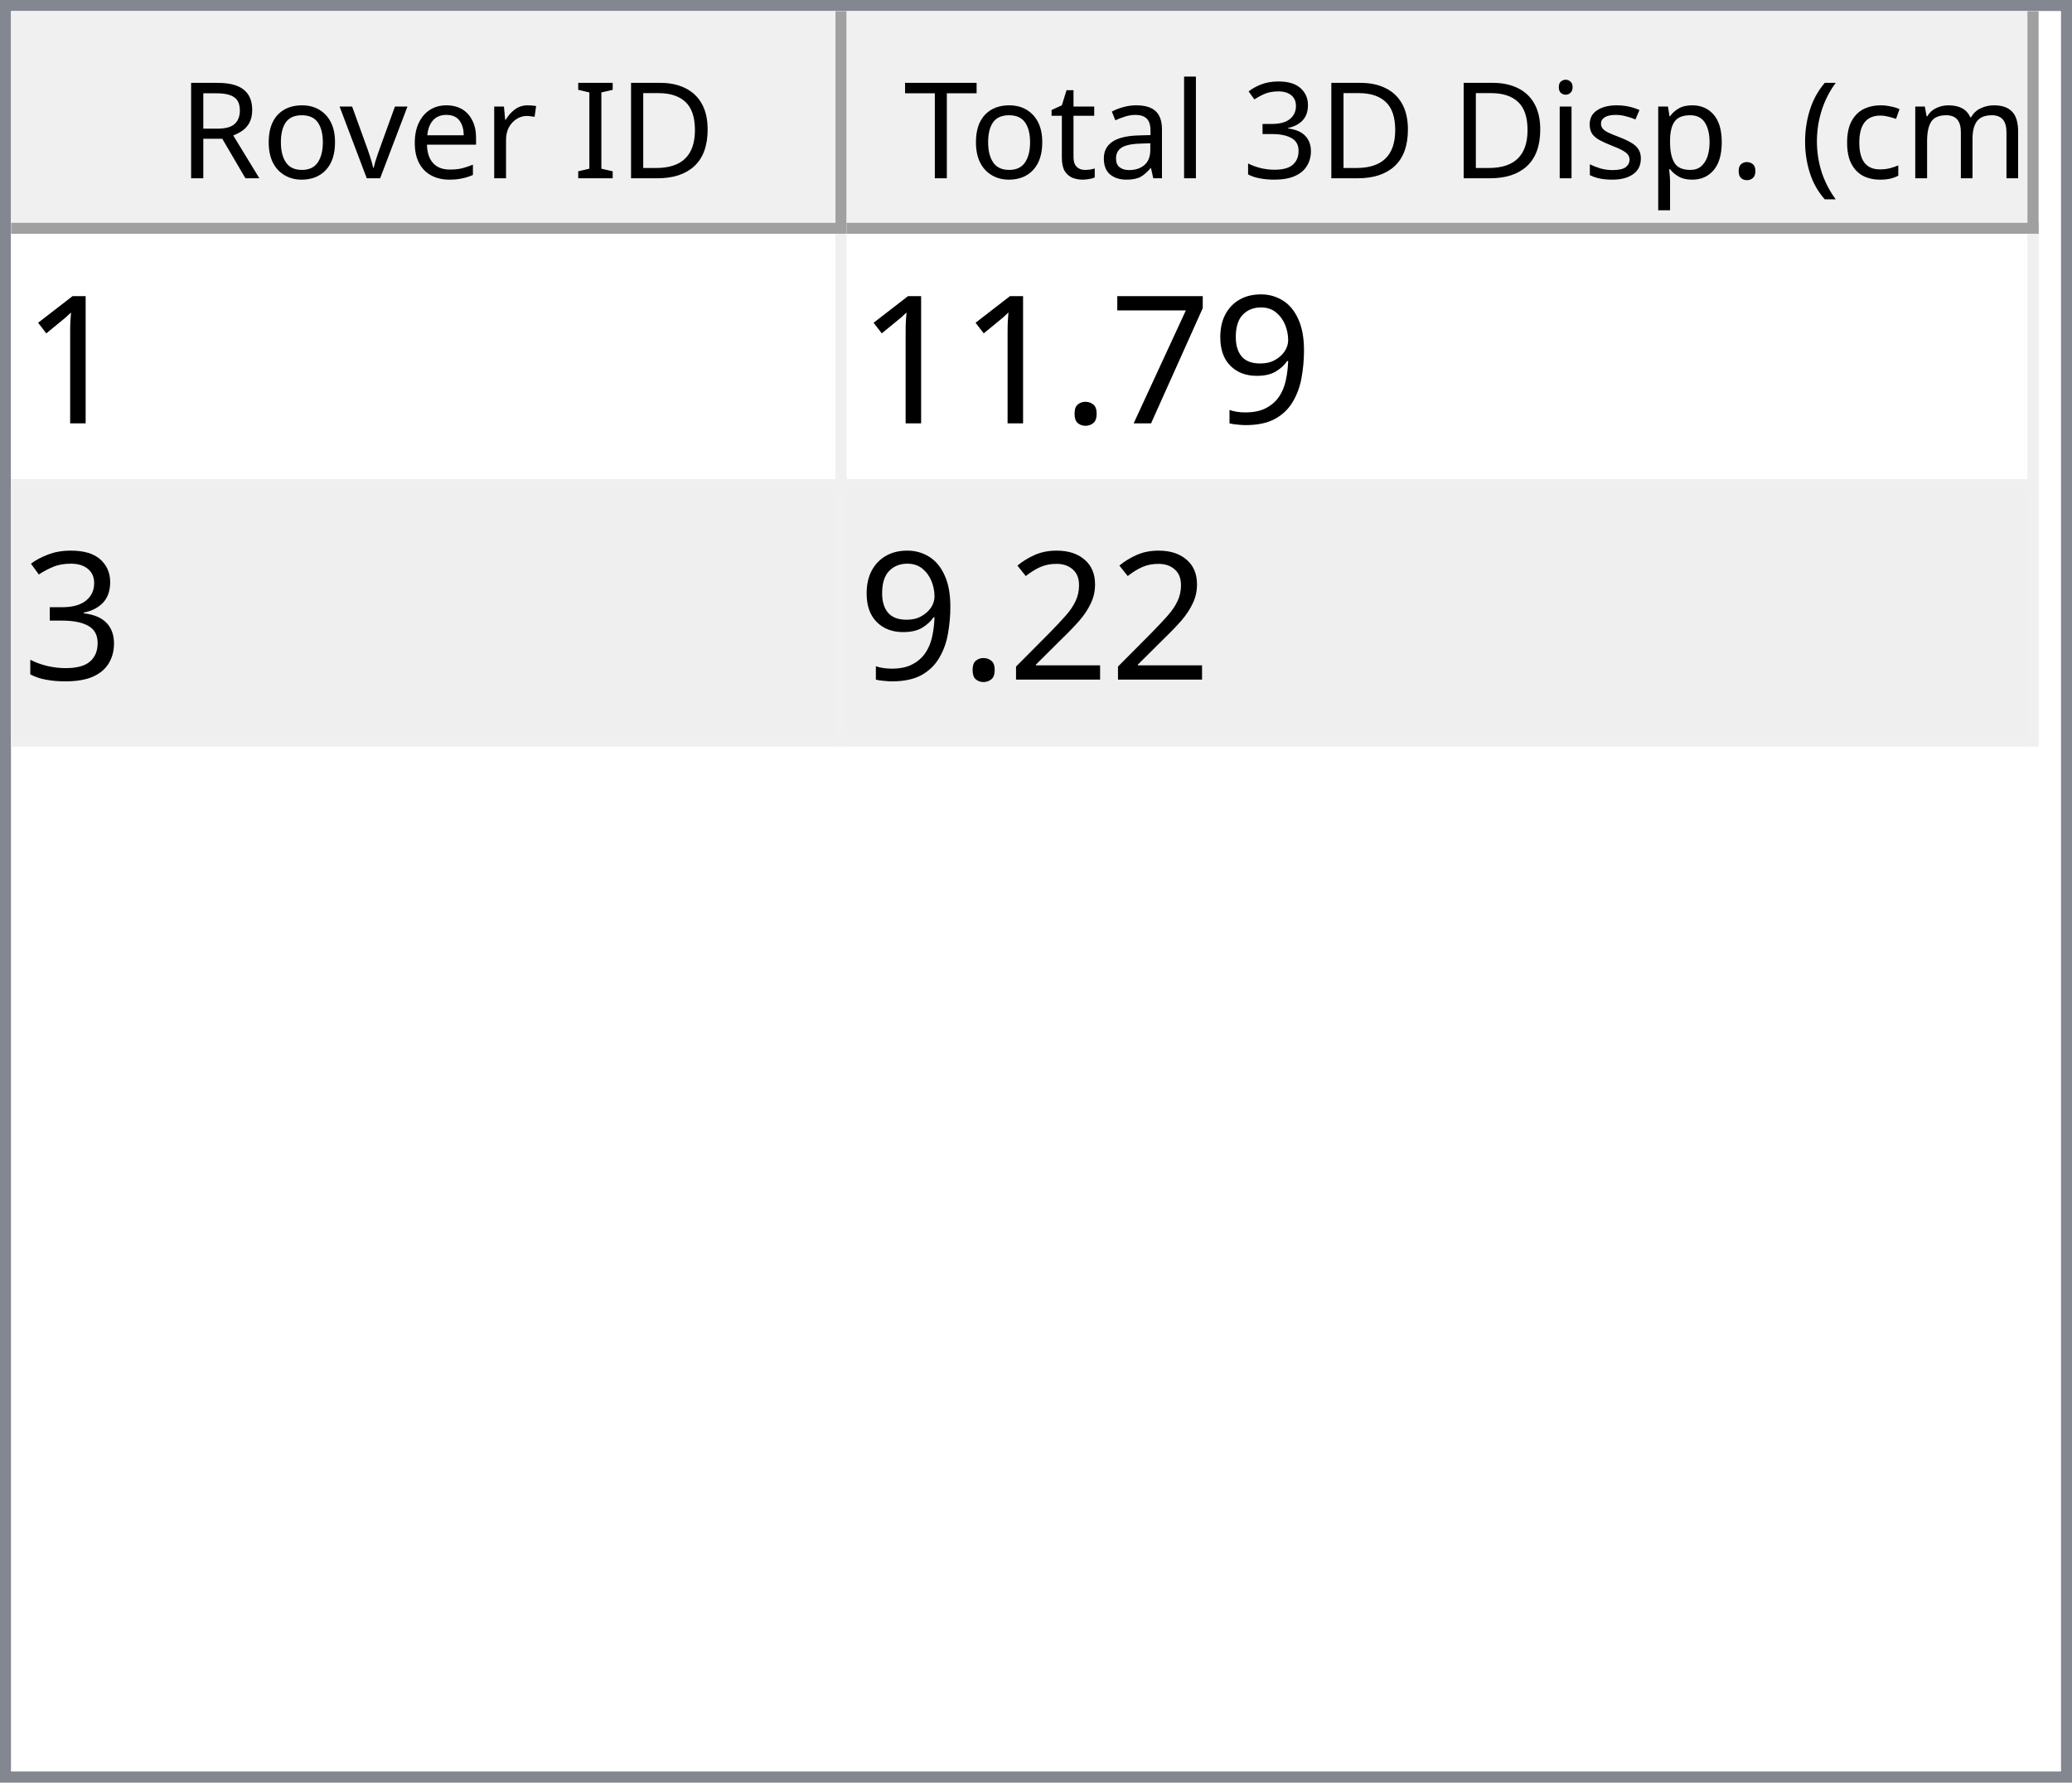
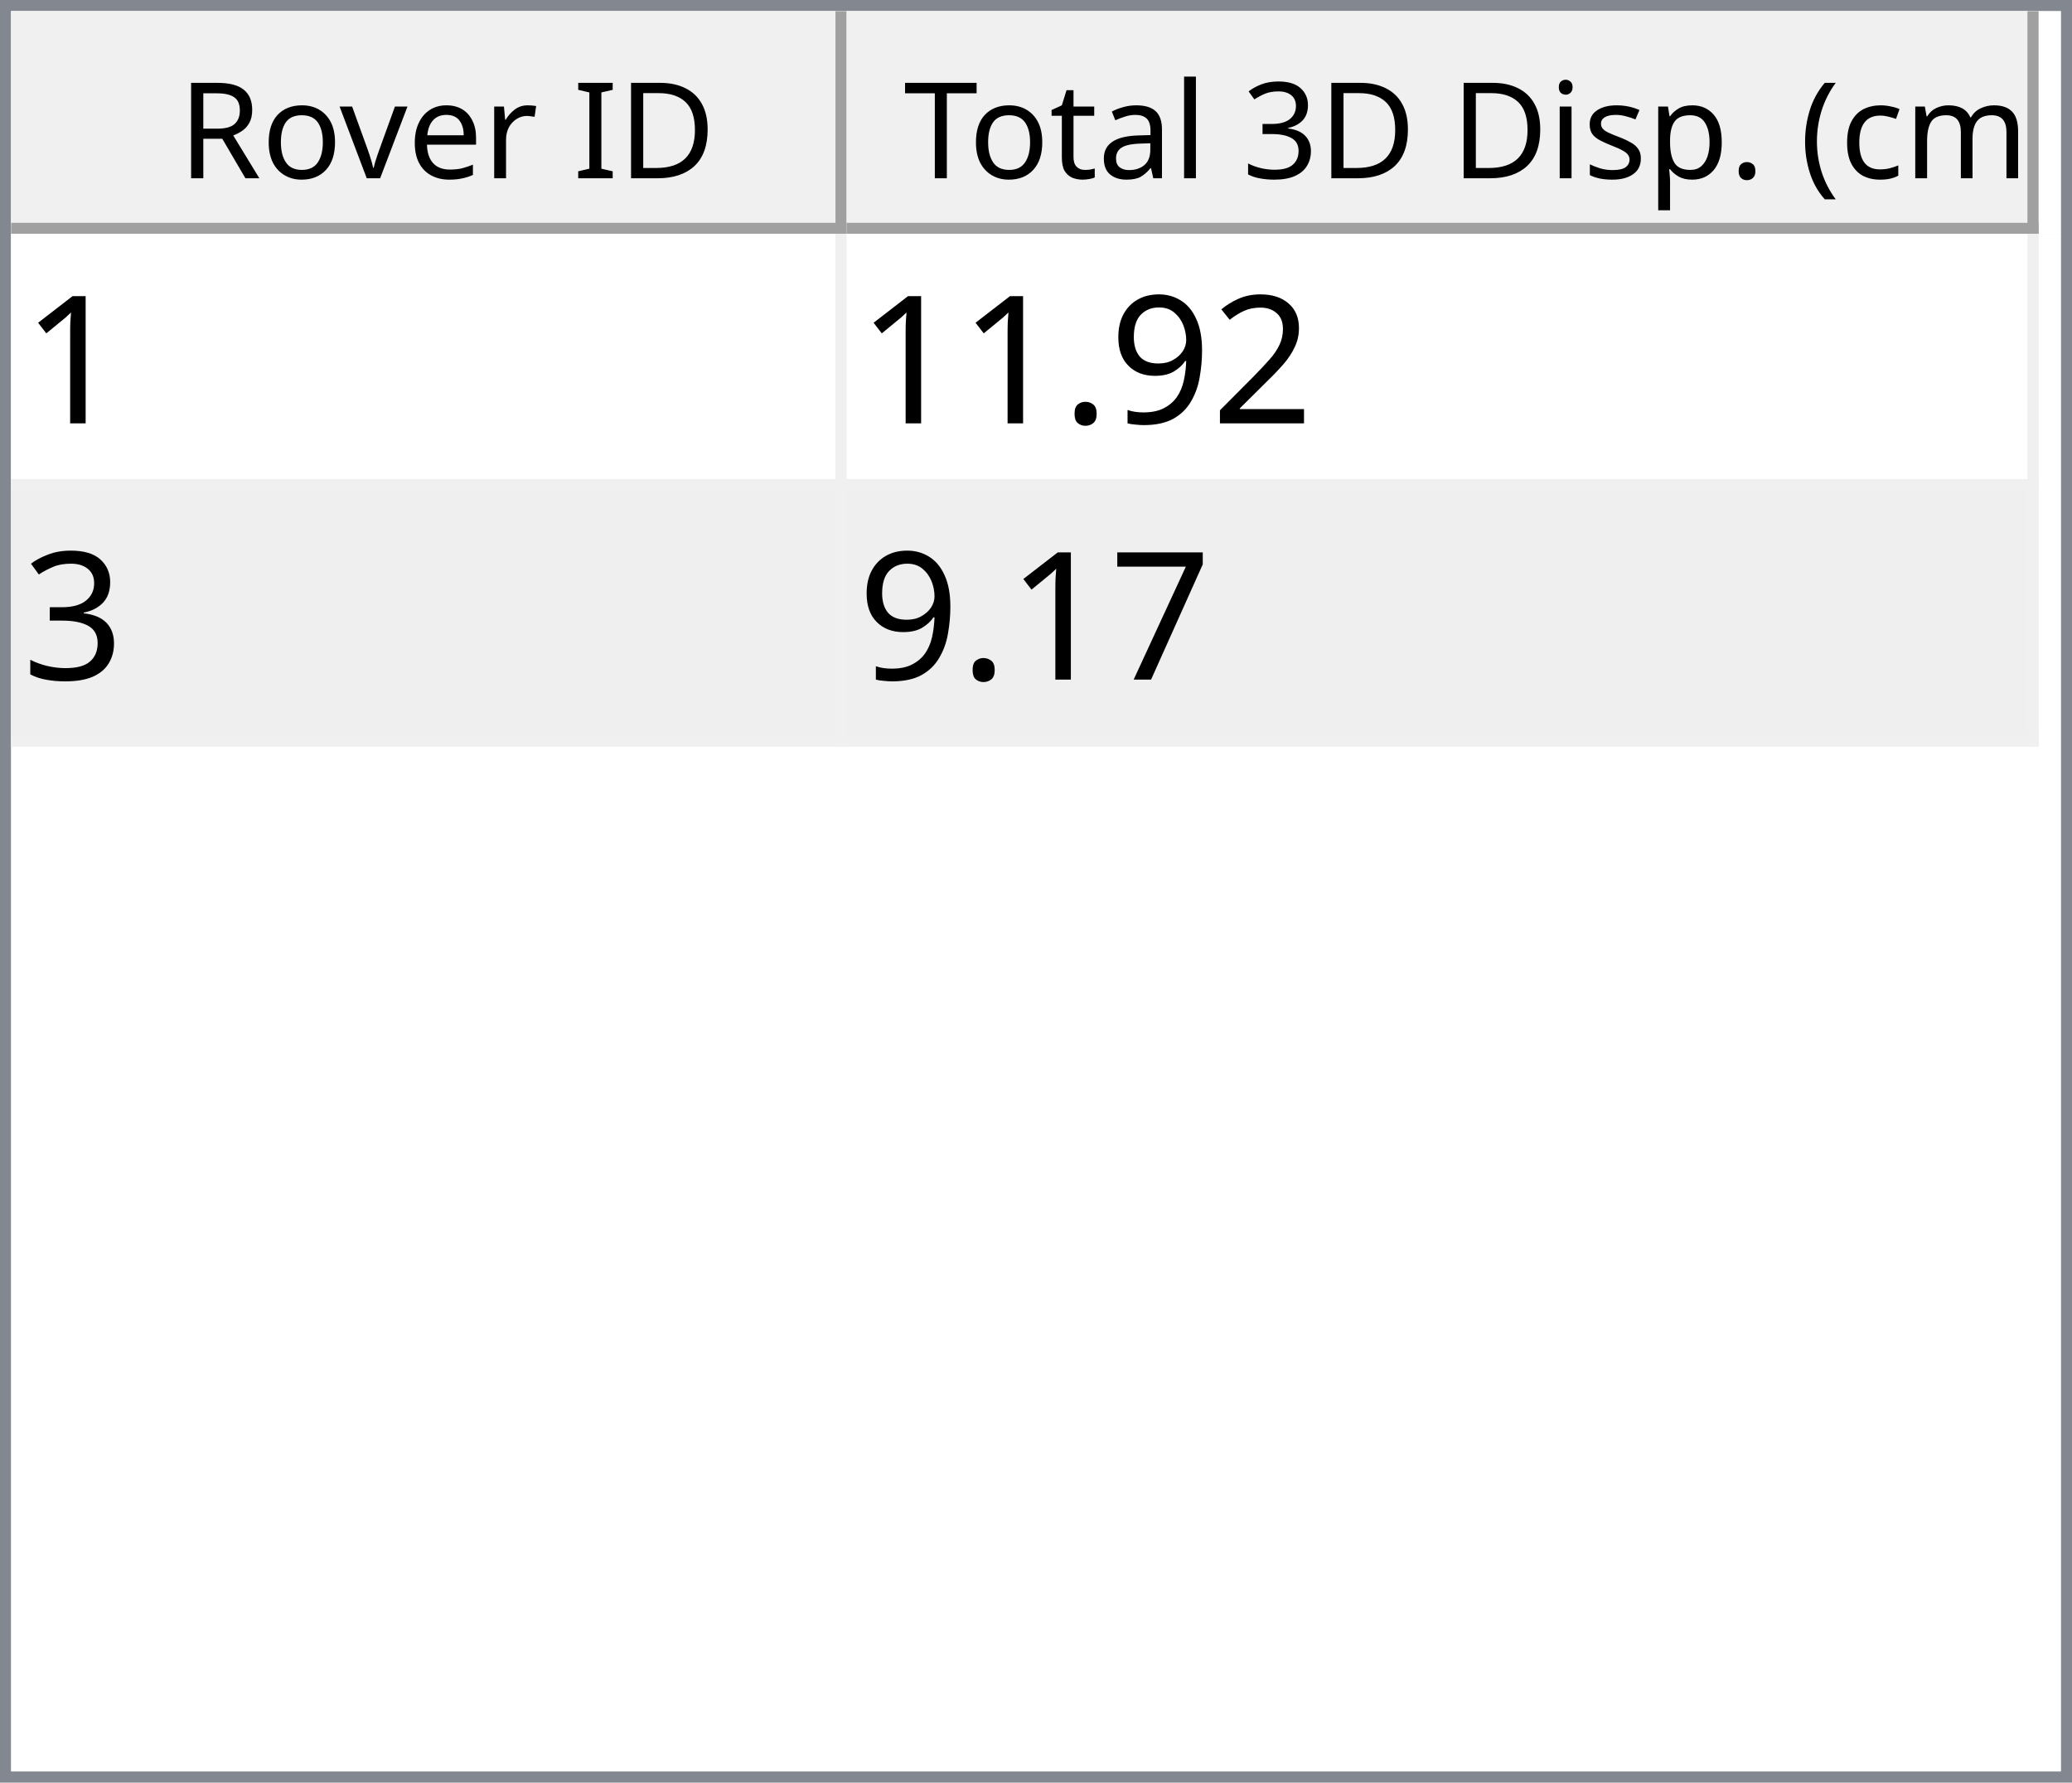
<svg xmlns="http://www.w3.org/2000/svg" style="fill-opacity:1; color-rendering:auto; color-interpolation:auto; text-rendering:auto; stroke:black; stroke-linecap:square; stroke-miterlimit:10; shape-rendering:auto; stroke-opacity:1; fill:black; stroke-dasharray:none; font-weight:normal; stroke-width:1; font-family:'Dialog'; font-style:normal; stroke-linejoin:miter; font-size:12px; stroke-dashoffset:0; image-rendering:auto;" width="186" height="160">
  <defs id="genericDefs" />
  <g>
    <defs id="defs1">
      <clipPath clipPathUnits="userSpaceOnUse" id="clipPath1">
        <path d="M0 0 L186 0 L186 160 L0 160 L0 0 Z" />
      </clipPath>
      <clipPath clipPathUnits="userSpaceOnUse" id="clipPath2">
        <path d="M0 0 L0 160 L186 160 L186 0 Z" />
      </clipPath>
      <clipPath clipPathUnits="userSpaceOnUse" id="clipPath3">
        <path d="M0 0 L0 20 L184 20 L184 0 Z" />
      </clipPath>
      <clipPath clipPathUnits="userSpaceOnUse" id="clipPath4">
        <path d="M0 0 L0 20 L75 20 L75 0 Z" />
      </clipPath>
      <clipPath clipPathUnits="userSpaceOnUse" id="clipPath5">
        <path d="M1 1 L1 19 L74 19 L74 1 Z" />
      </clipPath>
      <clipPath clipPathUnits="userSpaceOnUse" id="clipPath6">
        <path d="M0 0 L0 18 L73 18 L73 0 Z" />
      </clipPath>
      <clipPath clipPathUnits="userSpaceOnUse" id="clipPath7">
        <path d="M-0.5 -0.5 L-0.5 19.5 L74.5 19.5 L74.5 -0.5 Z" />
      </clipPath>
      <clipPath clipPathUnits="userSpaceOnUse" id="clipPath8">
        <path d="M0 0 L0 20 L107 20 L107 0 Z" />
      </clipPath>
      <clipPath clipPathUnits="userSpaceOnUse" id="clipPath9">
        <path d="M1 1 L1 19 L106 19 L106 1 Z" />
      </clipPath>
      <clipPath clipPathUnits="userSpaceOnUse" id="clipPath10">
        <path d="M0 0 L0 18 L105 18 L105 0 Z" />
      </clipPath>
      <clipPath clipPathUnits="userSpaceOnUse" id="clipPath11">
        <path d="M-0.5 -0.5 L-0.5 19.5 L106.5 19.5 L106.5 -0.5 Z" />
      </clipPath>
      <clipPath clipPathUnits="userSpaceOnUse" id="clipPath12">
        <path d="M0 0 L0 138 L184 138 L184 0 Z" />
      </clipPath>
      <clipPath clipPathUnits="userSpaceOnUse" id="clipPath13">
        <path d="M0 0 L0 46 L182 46 L182 0 Z" />
      </clipPath>
      <clipPath clipPathUnits="userSpaceOnUse" id="clipPath14">
        <path d="M-0.5 -0.5 L-0.5 45.5 L181.5 45.5 L181.5 -0.5 Z" />
      </clipPath>
      <clipPath clipPathUnits="userSpaceOnUse" id="clipPath15">
        <path d="M0 0 L0 22 L74 22 L74 0 Z" />
      </clipPath>
      <clipPath clipPathUnits="userSpaceOnUse" id="clipPath16">
        <path d="M0 0 L0 22 L106 22 L106 0 Z" />
      </clipPath>
      <font horiz-adv-x="64.551" id="font1">
        <font-face ascent="107.91" descent="25.098" units-per-em="100" style="font-style:normal; font-family:Segoe UI; font-weight:normal;" />
        <missing-glyph horiz-adv-x="64.551" d="M8.109 0 L8.109 68.266 L56.453 68.266 L56.453 0 L8.109 0 ZM15.328 7.234 L49.219 7.234 L49.219 61.031 L15.328 61.031 L15.328 7.234 Z" />
        <glyph unicode="D" horiz-adv-x="70.117" d="M9.188 0 L9.188 70.016 L28.516 70.016 Q65.531 70.016 65.531 35.891 Q65.531 19.672 55.25 9.836 Q44.969 0 27.734 0 L9.188 0 ZM17.391 62.594 L17.391 7.422 L27.828 7.422 Q41.609 7.422 49.273 14.797 Q56.938 22.172 56.938 35.688 Q56.938 62.594 28.328 62.594 L17.391 62.594 Z" />
        <glyph unicode="I" horiz-adv-x="26.611" d="M17.391 0 L9.188 0 L9.188 70.016 L17.391 70.016 L17.391 0 Z" />
        <glyph unicode=" " horiz-adv-x="27.393" d="" />
        <glyph unicode="r" horiz-adv-x="34.766" d="M34.188 41.891 Q32.078 43.5 28.125 43.5 Q23 43.5 19.555 38.672 Q16.109 33.844 16.109 25.484 L16.109 0 L8.109 0 L8.109 50 L16.109 50 L16.109 39.703 L16.312 39.703 Q18.016 44.969 21.531 47.922 Q25.047 50.875 29.391 50.875 Q32.516 50.875 34.188 50.203 L34.188 41.891 Z" />
        <glyph unicode="e" horiz-adv-x="52.295" d="M48.297 23 L12.984 23 Q13.188 14.656 17.484 10.109 Q21.781 5.562 29.297 5.562 Q37.75 5.562 44.828 11.141 L44.828 3.609 Q38.234 -1.172 27.391 -1.172 Q16.797 -1.172 10.742 5.641 Q4.688 12.453 4.688 24.812 Q4.688 36.469 11.305 43.82 Q17.922 51.172 27.734 51.172 Q37.547 51.172 42.922 44.828 Q48.297 38.484 48.297 27.203 L48.297 23 ZM40.094 29.781 Q40.047 36.719 36.75 40.578 Q33.453 44.438 27.594 44.438 Q21.922 44.438 17.969 40.383 Q14.016 36.328 13.094 29.781 L40.094 29.781 Z" />
        <glyph unicode="v" horiz-adv-x="47.9" d="M47.406 50 L27.484 0 L19.625 0 L0.688 50 L9.469 50 L22.172 13.672 Q23.578 9.672 23.922 6.688 L24.125 6.688 Q24.609 10.453 25.688 13.484 L38.969 50 L47.406 50 Z" />
        <glyph unicode="o" horiz-adv-x="58.594" d="M29 -1.172 Q17.922 -1.172 11.305 5.836 Q4.688 12.844 4.688 24.422 Q4.688 37.016 11.57 44.094 Q18.453 51.172 30.172 51.172 Q41.359 51.172 47.633 44.289 Q53.906 37.406 53.906 25.203 Q53.906 13.234 47.141 6.031 Q40.375 -1.172 29 -1.172 ZM29.594 44.438 Q21.875 44.438 17.383 39.188 Q12.891 33.938 12.891 24.703 Q12.891 15.828 17.43 10.695 Q21.969 5.562 29.594 5.562 Q37.359 5.562 41.531 10.594 Q45.703 15.625 45.703 24.906 Q45.703 34.281 41.531 39.359 Q37.359 44.438 29.594 44.438 Z" />
        <glyph unicode="R" horiz-adv-x="59.814" d="M59.375 0 L49.609 0 L37.891 19.625 Q36.281 22.359 34.766 24.289 Q33.25 26.219 31.664 27.438 Q30.078 28.656 28.25 29.219 Q26.422 29.781 24.125 29.781 L17.391 29.781 L17.391 0 L9.188 0 L9.188 70.016 L30.078 70.016 Q34.672 70.016 38.555 68.867 Q42.438 67.719 45.289 65.375 Q48.141 63.031 49.758 59.547 Q51.375 56.062 51.375 51.375 Q51.375 47.703 50.273 44.656 Q49.172 41.609 47.148 39.211 Q45.125 36.812 42.266 35.133 Q39.406 33.453 35.844 32.516 L35.844 32.328 Q37.594 31.547 38.891 30.547 Q40.188 29.547 41.359 28.18 Q42.531 26.812 43.68 25.078 Q44.828 23.344 46.234 21.047 L59.375 0 ZM17.391 62.594 L17.391 37.203 L28.516 37.203 Q31.594 37.203 34.203 38.133 Q36.812 39.062 38.719 40.797 Q40.625 42.531 41.703 45.047 Q42.781 47.562 42.781 50.688 Q42.781 56.297 39.141 59.445 Q35.5 62.594 28.609 62.594 L17.391 62.594 Z" />
        <glyph unicode=")" horiz-adv-x="30.176" d="M8.297 -15.922 L1.172 -15.922 Q16.406 2.344 16.406 26.812 Q16.406 51.469 1.078 70.016 L8.297 70.016 Q23.531 52.156 23.531 26.703 Q23.531 1.375 8.297 -15.922 Z" />
        <glyph unicode="m" horiz-adv-x="86.133" d="M79.109 0 L71.094 0 L71.094 28.719 Q71.094 37.016 68.531 40.727 Q65.969 44.438 59.906 44.438 Q54.781 44.438 51.195 39.75 Q47.609 35.062 47.609 28.516 L47.609 0 L39.594 0 L39.594 29.688 Q39.594 44.438 28.219 44.438 Q22.953 44.438 19.531 40.016 Q16.109 35.594 16.109 28.516 L16.109 0 L8.109 0 L8.109 50 L16.109 50 L16.109 42.094 L16.312 42.094 Q21.625 51.172 31.844 51.172 Q36.969 51.172 40.773 48.312 Q44.578 45.453 46 40.828 Q51.562 51.172 62.594 51.172 Q79.109 51.172 79.109 30.812 L79.109 0 Z" />
        <glyph unicode="c" horiz-adv-x="46.191" d="M42.188 2.297 Q36.422 -1.172 28.516 -1.172 Q17.828 -1.172 11.258 5.789 Q4.688 12.75 4.688 23.828 Q4.688 36.188 11.766 43.68 Q18.844 51.172 30.672 51.172 Q37.25 51.172 42.281 48.734 L42.281 40.531 Q36.719 44.438 30.375 44.438 Q22.703 44.438 17.797 38.945 Q12.891 33.453 12.891 24.516 Q12.891 15.719 17.508 10.641 Q22.125 5.562 29.891 5.562 Q36.422 5.562 42.188 9.906 L42.188 2.297 Z" />
        <glyph unicode="(" horiz-adv-x="30.176" d="M29.109 -15.922 L21.969 -15.922 Q6.844 1.375 6.844 26.703 Q6.844 52.156 21.969 70.016 L29.203 70.016 Q13.875 51.469 13.875 26.812 Q13.875 2.344 29.109 -15.922 Z" />
        <glyph unicode="." horiz-adv-x="21.68" d="M10.891 -1.078 Q8.641 -1.078 7.055 0.539 Q5.469 2.156 5.469 4.391 Q5.469 6.641 7.055 8.273 Q8.641 9.906 10.891 9.906 Q13.188 9.906 14.797 8.273 Q16.406 6.641 16.406 4.391 Q16.406 2.156 14.797 0.539 Q13.188 -1.078 10.891 -1.078 Z" />
        <glyph unicode="p" horiz-adv-x="58.789" d="M16.312 7.234 L16.109 7.234 L16.109 -23 L8.109 -23 L8.109 50 L16.109 50 L16.109 41.219 L16.312 41.219 Q22.219 51.172 33.594 51.172 Q43.266 51.172 48.688 44.461 Q54.109 37.75 54.109 26.469 Q54.109 13.922 48 6.375 Q41.891 -1.172 31.297 -1.172 Q21.578 -1.172 16.312 7.234 ZM16.109 27.391 L16.109 20.406 Q16.109 14.203 20.141 9.883 Q24.172 5.562 30.375 5.562 Q37.641 5.562 41.773 11.133 Q45.906 16.703 45.906 26.609 Q45.906 34.969 42.047 39.703 Q38.188 44.438 31.594 44.438 Q24.609 44.438 20.359 39.578 Q16.109 34.719 16.109 27.391 Z" />
        <glyph unicode="s" horiz-adv-x="42.432" d="M5.078 1.812 L5.078 10.406 Q11.625 5.562 19.484 5.562 Q30.031 5.562 30.031 12.594 Q30.031 14.594 29.125 15.992 Q28.219 17.391 26.68 18.461 Q25.141 19.531 23.07 20.383 Q21 21.234 18.609 22.172 Q15.281 23.484 12.766 24.828 Q10.25 26.172 8.57 27.859 Q6.891 29.547 6.031 31.695 Q5.172 33.844 5.172 36.719 Q5.172 40.234 6.789 42.945 Q8.406 45.656 11.086 47.484 Q13.766 49.312 17.211 50.242 Q20.656 51.172 24.312 51.172 Q30.812 51.172 35.938 48.922 L35.938 40.828 Q30.422 44.438 23.25 44.438 Q21 44.438 19.195 43.922 Q17.391 43.406 16.094 42.477 Q14.797 41.547 14.086 40.258 Q13.375 38.969 13.375 37.406 Q13.375 35.453 14.086 34.133 Q14.797 32.812 16.164 31.789 Q17.531 30.766 19.484 29.938 Q21.438 29.109 23.922 28.125 Q27.25 26.859 29.883 25.516 Q32.516 24.172 34.375 22.484 Q36.234 20.797 37.234 18.602 Q38.234 16.406 38.234 13.375 Q38.234 9.672 36.602 6.938 Q34.969 4.203 32.234 2.398 Q29.5 0.594 25.93 -0.289 Q22.359 -1.172 18.453 -1.172 Q10.75 -1.172 5.078 1.812 Z" />
        <glyph unicode="i" horiz-adv-x="24.219" d="M12.203 62.703 Q10.062 62.703 8.547 64.164 Q7.031 65.625 7.031 67.875 Q7.031 70.125 8.547 71.609 Q10.062 73.094 12.203 73.094 Q14.406 73.094 15.945 71.609 Q17.484 70.125 17.484 67.875 Q17.484 65.719 15.945 64.211 Q14.406 62.703 12.203 62.703 ZM16.109 0 L8.109 0 L8.109 50 L16.109 50 L16.109 0 Z" />
        <glyph unicode="3" horiz-adv-x="53.906" d="M46.531 19.828 Q46.531 15.094 44.75 11.211 Q42.969 7.328 39.719 4.57 Q36.469 1.812 31.93 0.297 Q27.391 -1.219 21.922 -1.219 Q11.922 -1.219 6 2.594 L6 11.188 Q13.094 5.609 22.219 5.609 Q25.875 5.609 28.828 6.539 Q31.781 7.469 33.906 9.227 Q36.031 10.984 37.18 13.477 Q38.328 15.969 38.328 19.094 Q38.328 32.812 18.797 32.812 L12.984 32.812 L12.984 39.594 L18.5 39.594 Q35.797 39.594 35.797 52.484 Q35.797 64.406 22.609 64.406 Q15.188 64.406 8.688 59.422 L8.688 67.188 Q15.375 71.188 24.609 71.188 Q29 71.188 32.57 69.969 Q36.141 68.75 38.68 66.555 Q41.219 64.359 42.609 61.281 Q44 58.203 44 54.5 Q44 40.672 30.031 36.719 L30.031 36.531 Q33.594 36.141 36.625 34.797 Q39.656 33.453 41.852 31.305 Q44.047 29.156 45.289 26.25 Q46.531 23.344 46.531 19.828 Z" />
        <glyph unicode="l" horiz-adv-x="24.219" d="M16.109 0 L8.109 0 L8.109 74.031 L16.109 74.031 L16.109 0 Z" />
        <glyph unicode="a" horiz-adv-x="50.879" d="M43.891 0 L35.891 0 L35.891 7.812 L35.688 7.812 Q30.469 -1.172 20.312 -1.172 Q12.844 -1.172 8.617 2.781 Q4.391 6.734 4.391 13.281 Q4.391 27.297 20.906 29.594 L35.891 31.688 Q35.891 44.438 25.594 44.438 Q16.547 44.438 9.281 38.281 L9.281 46.484 Q16.656 51.172 26.266 51.172 Q43.891 51.172 43.891 32.516 L43.891 0 ZM35.891 25.297 L23.828 23.641 Q18.266 22.859 15.43 20.875 Q12.594 18.891 12.594 13.875 Q12.594 10.203 15.211 7.883 Q17.828 5.562 22.172 5.562 Q28.125 5.562 32.008 9.742 Q35.891 13.922 35.891 20.312 L35.891 25.297 Z" />
        <glyph unicode="t" horiz-adv-x="33.887" d="M31.297 0.484 Q28.469 -1.078 23.828 -1.078 Q10.688 -1.078 10.688 13.578 L10.688 43.172 L2.094 43.172 L2.094 50 L10.688 50 L10.688 62.203 L18.703 64.797 L18.703 50 L31.297 50 L31.297 43.172 L18.703 43.172 L18.703 14.984 Q18.703 9.969 20.414 7.82 Q22.125 5.672 26.078 5.672 Q29.109 5.672 31.297 7.328 L31.297 0.484 Z" />
        <glyph unicode="T" horiz-adv-x="52.393" d="M50.594 62.594 L30.375 62.594 L30.375 0 L22.172 0 L22.172 62.594 L2 62.594 L2 70.016 L50.594 70.016 L50.594 62.594 Z" />
      </font>
      <font horiz-adv-x="75.0" id="font2">
        <font-face ascent="100.537" descent="21.973" units-per-em="100" style="font-style:normal; font-family:sans-serif; font-weight:normal;" />
        <missing-glyph horiz-adv-x="75.0" d="M12.5 0 L12.5 62.5 L62.5 62.5 L62.5 0 L12.5 0 ZM14.062 1.562 L60.938 1.562 L60.938 60.938 L14.062 60.938 L14.062 1.562 Z" />
        <glyph unicode="1" horiz-adv-x="55.615" d="M37.25 0 L28.469 0 L28.469 56 Q25.297 52.984 20.141 49.953 Q14.984 46.922 10.891 45.406 L10.891 53.906 Q18.266 57.375 23.781 62.305 Q29.297 67.234 31.594 71.875 L37.25 71.875 L37.25 0 Z" />
+         <glyph unicode="2" horiz-adv-x="55.615" d="M50.344 8.453 L50.344 0 L3.031 0 Q2.938 3.172 4.047 6.109 Q5.859 10.938 9.836 15.625 Q13.812 20.312 21.344 26.469 Q33.016 36.031 37.117 41.625 Q41.219 47.219 41.219 52.203 Q41.219 57.422 37.477 61.008 Q33.734 64.594 27.734 64.594 Q21.391 64.594 17.578 60.789 Q13.766 56.984 13.719 50.25 L4.688 51.172 Q5.609 61.281 11.664 66.578 Q17.719 71.875 27.938 71.875 Q38.234 71.875 44.242 66.164 Q50.25 60.453 50.25 52 Q50.25 47.703 48.492 43.555 Q46.734 39.406 42.656 34.812 Q38.578 30.219 29.109 22.219 Q21.188 15.578 18.945 13.211 Q16.703 10.844 15.234 8.453 L50.344 8.453 Z" />
        <glyph unicode="9" horiz-adv-x="55.615" d="M5.469 16.547 L13.922 17.328 Q14.984 11.375 18.016 8.688 Q21.047 6 25.781 6 Q29.828 6 32.883 7.859 Q35.938 9.719 37.891 12.82 Q39.844 15.922 41.164 21.195 Q42.484 26.469 42.484 31.938 Q42.484 32.516 42.438 33.688 Q39.797 29.5 35.234 26.883 Q30.672 24.266 25.344 24.266 Q16.453 24.266 10.305 30.711 Q4.156 37.156 4.156 47.703 Q4.156 58.594 10.578 65.234 Q17 71.875 26.656 71.875 Q33.641 71.875 39.43 68.117 Q45.219 64.359 48.219 57.398 Q51.219 50.438 51.219 37.25 Q51.219 23.531 48.242 15.406 Q45.266 7.281 39.383 3.031 Q33.5 -1.219 25.594 -1.219 Q17.188 -1.219 11.867 3.445 Q6.547 8.109 5.469 16.547 ZM41.453 48.141 Q41.453 55.719 37.43 60.156 Q33.406 64.594 27.734 64.594 Q21.875 64.594 17.531 59.812 Q13.188 55.031 13.188 47.406 Q13.188 40.578 17.312 36.305 Q21.438 32.031 27.484 32.031 Q33.594 32.031 37.523 36.305 Q41.453 40.578 41.453 48.141 Z" />
-         <glyph unicode="7" horiz-adv-x="55.615" d="M4.734 62.203 L4.734 70.656 L51.078 70.656 L51.078 63.812 Q44.234 56.547 37.523 44.484 Q30.812 32.422 27.156 19.672 Q24.516 10.688 23.781 0 L14.75 0 Q14.891 8.453 18.062 20.414 Q21.234 32.375 27.172 43.484 Q33.109 54.594 39.797 62.203 L4.734 62.203 Z" />
        <glyph unicode="." horiz-adv-x="27.783" d="M9.078 0 L9.078 10.016 L19.094 10.016 L19.094 0 L9.078 0 Z" />
        <glyph unicode="3" horiz-adv-x="55.615" d="M4.203 18.891 L12.984 20.062 Q14.5 12.594 18.141 9.297 Q21.781 6 27 6 Q33.203 6 37.477 10.297 Q41.75 14.594 41.75 20.953 Q41.75 27 37.797 30.93 Q33.844 34.859 27.734 34.859 Q25.25 34.859 21.531 33.891 L22.516 41.609 Q23.391 41.5 23.922 41.5 Q29.547 41.5 34.039 44.43 Q38.531 47.359 38.531 53.469 Q38.531 58.297 35.258 61.477 Q31.984 64.656 26.812 64.656 Q21.688 64.656 18.266 61.43 Q14.844 58.203 13.875 51.766 L5.078 53.328 Q6.688 62.156 12.398 67.016 Q18.109 71.875 26.609 71.875 Q32.469 71.875 37.398 69.359 Q42.328 66.844 44.945 62.5 Q47.562 58.156 47.562 53.266 Q47.562 48.641 45.07 44.828 Q42.578 41.016 37.703 38.766 Q44.047 37.312 47.562 32.695 Q51.078 28.078 51.078 21.141 Q51.078 11.766 44.242 5.25 Q37.406 -1.266 26.953 -1.266 Q17.531 -1.266 11.305 4.352 Q5.078 9.969 4.203 18.891 Z" />
-         <glyph unicode="2" horiz-adv-x="55.615" d="M50.344 8.453 L50.344 0 L3.031 0 Q2.938 3.172 4.047 6.109 Q5.859 10.938 9.836 15.625 Q13.812 20.312 21.344 26.469 Q33.016 36.031 37.117 41.625 Q41.219 47.219 41.219 52.203 Q41.219 57.422 37.477 61.008 Q33.734 64.594 27.734 64.594 Q21.391 64.594 17.578 60.789 Q13.766 56.984 13.719 50.25 L4.688 51.172 Q5.609 61.281 11.664 66.578 Q17.719 71.875 27.938 71.875 Q38.234 71.875 44.242 66.164 Q50.25 60.453 50.25 52 Q50.25 47.703 48.492 43.555 Q46.734 39.406 42.656 34.812 Q38.578 30.219 29.109 22.219 Q21.188 15.578 18.945 13.211 Q16.703 10.844 15.234 8.453 L50.344 8.453 Z" />
+         <glyph unicode="7" horiz-adv-x="55.615" d="M4.734 62.203 L4.734 70.656 L51.078 70.656 L51.078 63.812 Q44.234 56.547 37.523 44.484 Q30.812 32.422 27.156 19.672 Q24.516 10.688 23.781 0 L14.75 0 Q14.891 8.453 18.062 20.414 Q21.234 32.375 27.172 43.484 Q33.109 54.594 39.797 62.203 L4.734 62.203 Z" />
      </font>
    </defs>
    <g style="fill:white; stroke:white;">
      <rect x="0" y="0" width="186" style="clip-path:url(#clipPath1); stroke:none;" height="160" />
    </g>
    <g style="fill:white; text-rendering:optimizeSpeed; color-rendering:optimizeSpeed; image-rendering:optimizeSpeed; shape-rendering:crispEdges; stroke:white; color-interpolation:sRGB;">
      <rect x="0" width="186" height="160" y="0" style="stroke:none;" />
      <path style="stroke:none;" d="M0 160 L186 160 L186 0 L0 0 Z" />
    </g>
    <g style="fill:rgb(240,240,240); font-family:'Segoe UI'; stroke:rgb(240,240,240);">
      <rect x="0" y="0" width="186" style="clip-path:url(#clipPath2); stroke:none;" height="160" />
    </g>
    <g style="fill:rgb(130,135,144); font-family:'Segoe UI'; stroke:rgb(130,135,144);">
      <path d="M0 0 L186 0 L186 160 L0 160 L0 0 ZM1 1 L185 1 L185 159 L1 159 L1 1 Z" style="fill-rule:evenodd; clip-path:url(#clipPath2); stroke:none;" />
    </g>
    <g style="fill:white; font-family:'Segoe UI'; stroke:white;" transform="translate(1,1)">
      <rect x="0" y="0" width="184" style="clip-path:url(#clipPath3); stroke:none;" height="20" />
    </g>
    <g style="fill:rgb(240,240,240); font-family:'Segoe UI'; stroke:rgb(240,240,240);" transform="translate(1,1)">
      <rect x="0" y="0" width="75" style="clip-path:url(#clipPath4); stroke:none;" height="20" />
    </g>
    <g style="font-family:'Segoe UI';" transform="translate(2,2)">
      <text x="14" xml:space="preserve" y="14" style="clip-path:url(#clipPath6); stroke:none;">Rover ID</text>
    </g>
    <g style="fill:rgb(160,160,160); font-family:'Segoe UI'; stroke:rgb(160,160,160); stroke-linejoin:bevel;" transform="translate(1.5,1.5)">
      <line x1="74" x2="74" y1="0" style="fill:none; clip-path:url(#clipPath7);" y2="19" />
    </g>
    <g style="fill:rgb(160,160,160); font-family:'Segoe UI'; stroke:rgb(160,160,160); stroke-linejoin:bevel;" transform="matrix(1,0,0,1,1,1) translate(0.5,0.5)">
      <line x1="0" x2="74" y1="19" style="fill:none; clip-path:url(#clipPath7);" y2="19" />
    </g>
    <g style="fill:rgb(240,240,240); font-family:'Segoe UI'; stroke:rgb(240,240,240);" transform="translate(76,1)">
      <rect x="0" y="0" width="107" style="clip-path:url(#clipPath8); stroke:none;" height="20" />
    </g>
    <g style="font-family:'Segoe UI';" transform="translate(77,2)">
      <text x="1" xml:space="preserve" y="14" style="clip-path:url(#clipPath10); stroke:none;"> Total 3D Disp. (cm)</text>
    </g>
    <g style="fill:rgb(160,160,160); font-family:'Segoe UI'; stroke:rgb(160,160,160); stroke-linejoin:bevel;" transform="translate(76.5,1.5)">
      <line x1="106" x2="106" y1="0" style="fill:none; clip-path:url(#clipPath11);" y2="19" />
    </g>
    <g style="fill:rgb(160,160,160); font-family:'Segoe UI'; stroke:rgb(160,160,160); stroke-linejoin:bevel;" transform="matrix(1,0,0,1,76,1) translate(0.5,0.5)">
      <line x1="0" x2="106" y1="19" style="fill:none; clip-path:url(#clipPath11);" y2="19" />
    </g>
    <g style="fill:white; font-family:'Segoe UI'; stroke:white;" transform="translate(1,21)">
      <rect x="0" y="0" width="184" style="clip-path:url(#clipPath12); stroke:none;" height="138" />
    </g>
    <g style="fill:rgb(240,240,240); font-size:16px; font-family:sans-serif; stroke:rgb(240,240,240);" transform="translate(1,21)">
      <rect x="0" y="0" width="182" style="clip-path:url(#clipPath13); stroke:none;" height="46" />
      <line transform="translate(0.5,0.5)" x1="0" x2="181" y1="22" style="clip-path:url(#clipPath14); fill:none; stroke-linejoin:bevel;" y2="22" />
    </g>
    <g transform="matrix(1,0,0,1,1,21) translate(0.5,0.5)" style="fill:rgb(240,240,240); font-size:16px; font-family:sans-serif; stroke:rgb(240,240,240); stroke-linejoin:bevel;">
      <line x1="0" x2="181" y1="45" style="fill:none; clip-path:url(#clipPath14);" y2="45" />
    </g>
    <g transform="matrix(1,0,0,1,1,21) translate(0.5,0.5)" style="fill:rgb(240,240,240); font-size:16px; font-family:sans-serif; stroke:rgb(240,240,240); stroke-linejoin:bevel;">
      <line x1="74" x2="74" y1="0" style="fill:none; clip-path:url(#clipPath14);" y2="45" />
    </g>
    <g transform="matrix(1,0,0,1,1,21) translate(0.5,0.5)" style="fill:rgb(240,240,240); font-size:16px; font-family:sans-serif; stroke:rgb(240,240,240); stroke-linejoin:bevel;">
      <line x1="181" x2="181" y1="0" style="fill:none; clip-path:url(#clipPath14);" y2="45" />
    </g>
    <g style="fill:white; font-size:16px; font-family:sans-serif; stroke:white;" transform="matrix(1,0,0,1,1,21)">
      <rect x="0" y="0" width="74" style="clip-path:url(#clipPath15); stroke:none;" height="22" />
      <text x="1" y="17" style="fill:black; clip-path:url(#clipPath15); stroke:none;" xml:space="preserve">1</text>
    </g>
    <g style="fill:white; font-size:16px; font-family:sans-serif; stroke:white;" transform="matrix(1,0,0,1,1,21) translate(75,0)">
      <rect x="0" y="0" width="106" style="clip-path:url(#clipPath16); stroke:none;" height="22" />
-       <text x="1" y="17" style="fill:black; clip-path:url(#clipPath16); stroke:none;" xml:space="preserve">11.79</text>
+       <text x="1" y="17" style="fill:black; clip-path:url(#clipPath16); stroke:none;" xml:space="preserve">11.92</text>
    </g>
    <g style="fill:rgb(239,239,239); font-size:16px; font-family:sans-serif; stroke:rgb(239,239,239);" transform="matrix(1,0,0,1,1,21) translate(0,23)">
      <rect x="0" y="0" width="74" style="clip-path:url(#clipPath15); stroke:none;" height="22" />
      <text x="1" y="17" style="fill:black; clip-path:url(#clipPath15); stroke:none;" xml:space="preserve">3</text>
    </g>
    <g style="fill:rgb(239,239,239); font-size:16px; font-family:sans-serif; stroke:rgb(239,239,239);" transform="matrix(1,0,0,1,1,21) translate(75,23)">
      <rect x="0" y="0" width="106" style="clip-path:url(#clipPath16); stroke:none;" height="22" />
-       <text x="1" y="17" style="fill:black; clip-path:url(#clipPath16); stroke:none;" xml:space="preserve">9.22</text>
+       <text x="1" y="17" style="fill:black; clip-path:url(#clipPath16); stroke:none;" xml:space="preserve">9.17</text>
    </g>
  </g>
</svg>
